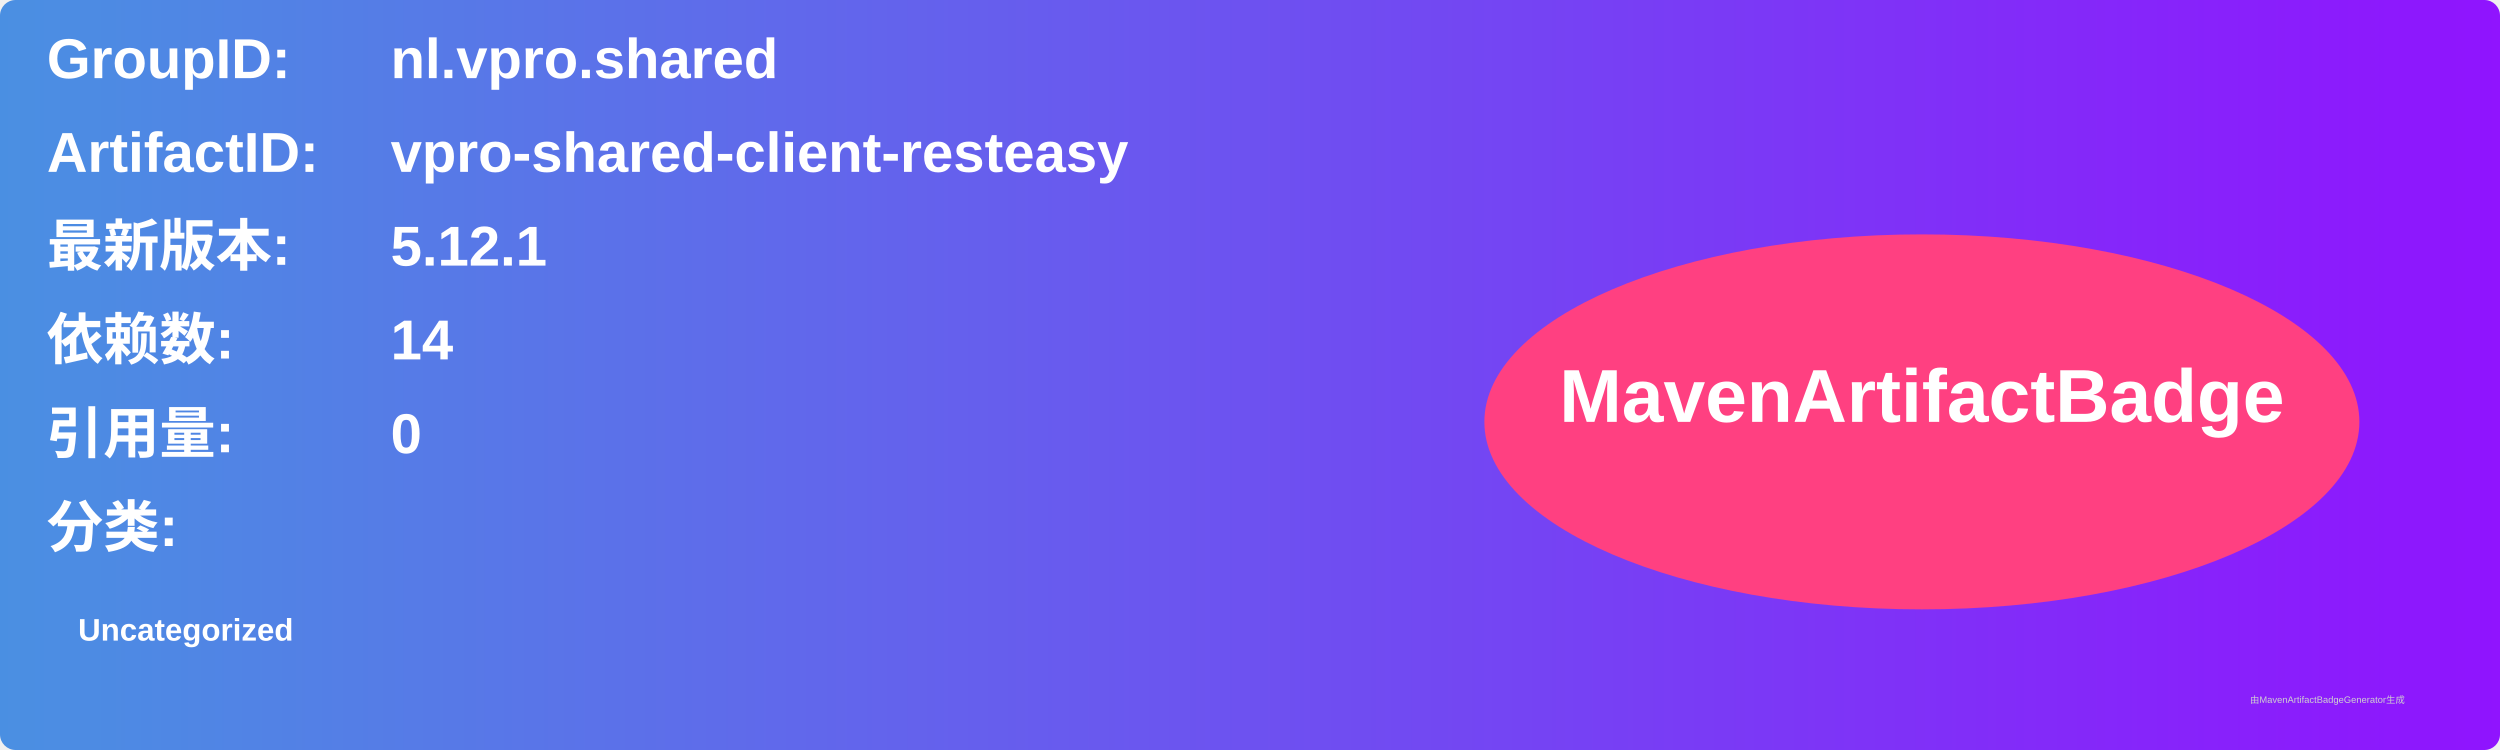
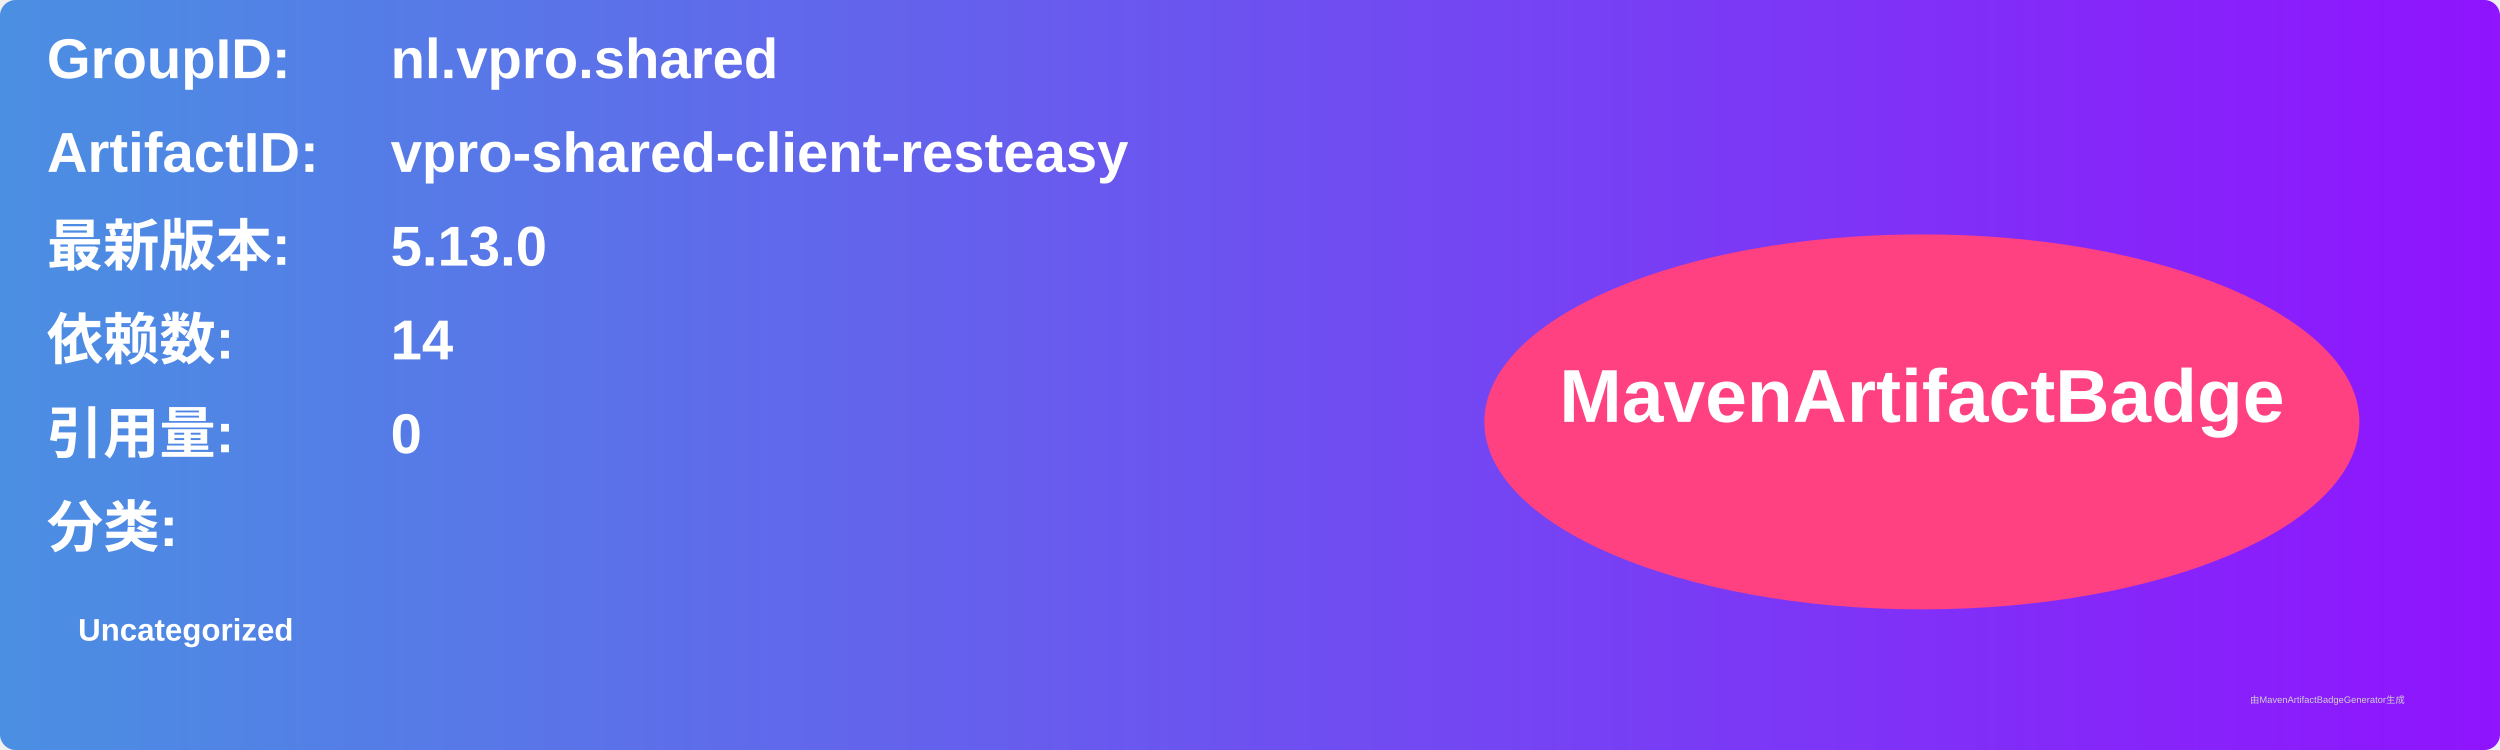
<svg xmlns="http://www.w3.org/2000/svg" width="800" height="240" viewBox="0 0 800 240">
  <linearGradient id="grad" x1="0%" y1="0%" x2="100%" y2="0%">
    <stop offset="0%" stop-color="#4a90e2" />
    <stop offset="100%" stop-color="#9013fe" />
  </linearGradient>
  <rect width="100%" height="100%" rx="5" ry="5" fill="url(#grad)" />
  <g transform="translate(15, 15)">
    <text x="0" y="10" font-family="Arial" font-size="18" fill="white" font-weight="bold" width="260">GroupID:</text>
    <text x="110" y="10" font-family="Arial" font-size="18" fill="white" font-weight="bold" width="460">nl.vpro.shared</text>
    <text x="0" y="40" font-family="Arial" font-size="18" fill="white" font-weight="bold" width="260">ArtifactID:</text>
    <text x="110" y="40" font-family="Arial" font-size="18" fill="white" font-weight="bold" width="460">vpro-shared-client-resteasy</text>
    <text x="0" y="70" font-family="Arial" font-size="18" fill="white" font-weight="bold">最新版本:</text>
    <text x="110" y="70" font-family="Arial" font-size="18" fill="white" font-weight="bold">
-       <tspan font-weight="bold">5.12.1</tspan>
+       <tspan font-weight="bold">5.13.0</tspan>
    </text>
    <text x="0" y="100" font-family="Arial" font-size="18" fill="white" font-weight="bold">依赖数: </text>
    <text x="110" y="100" font-family="Arial" font-size="18" fill="white">
      <tspan font-weight="bold">14</tspan>
    </text>
    <text x="0" y="130" font-family="Arial" font-size="18" fill="white" font-weight="bold">引用量: </text>
    <text x="110" y="130" font-family="Arial" font-size="18" fill="white">
      <tspan font-weight="bold">0</tspan>
    </text>
    <text x="0" y="160" font-family="Arial" font-size="18" fill="white" font-weight="bold">分类:</text>
    <text x="10" y="190" font-family="Arial" font-size="10" fill="white">
      <tspan font-weight="bold">Uncategorized</tspan>
    </text>
    <ellipse cx="600" cy="120" rx="140" ry="60" fill="#ff4081" />
    <text x="600" y="120" text-anchor="middle" font-family="Arial" font-size="24" fill="white" font-weight="bold">MavenArtifactBadge</text>
  </g>
  <text x="720" y="225" font-family="Arial" font-size="3" fill="#d0d0d0">由MavenArtifactBadgeGenerator生成</text>
</svg>
